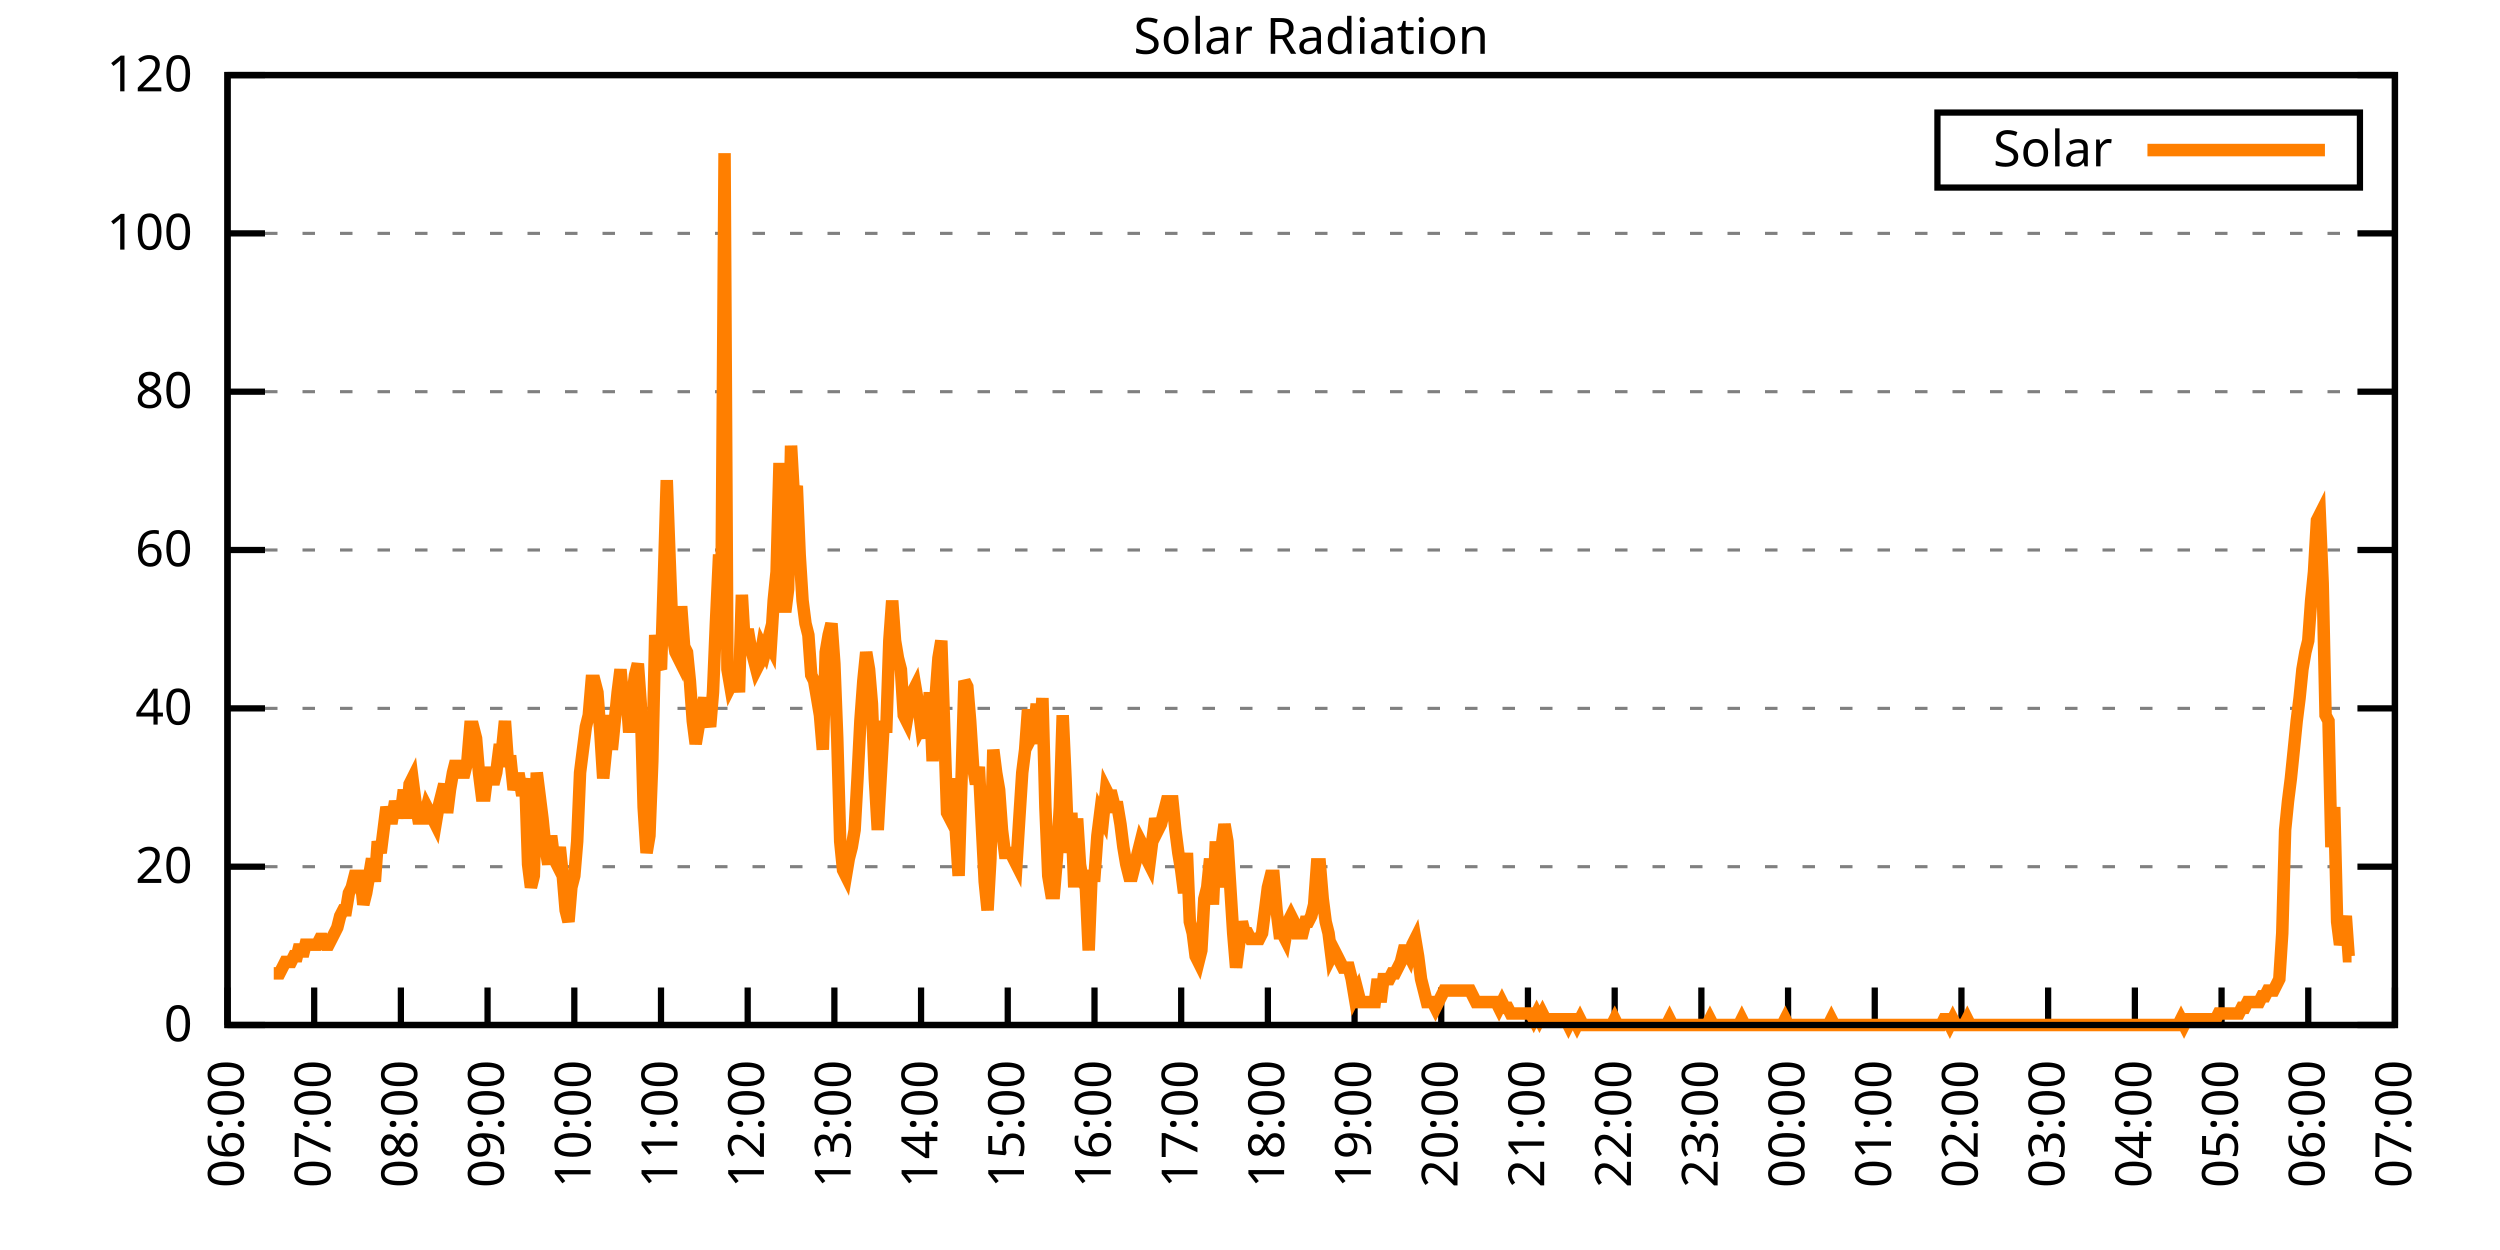
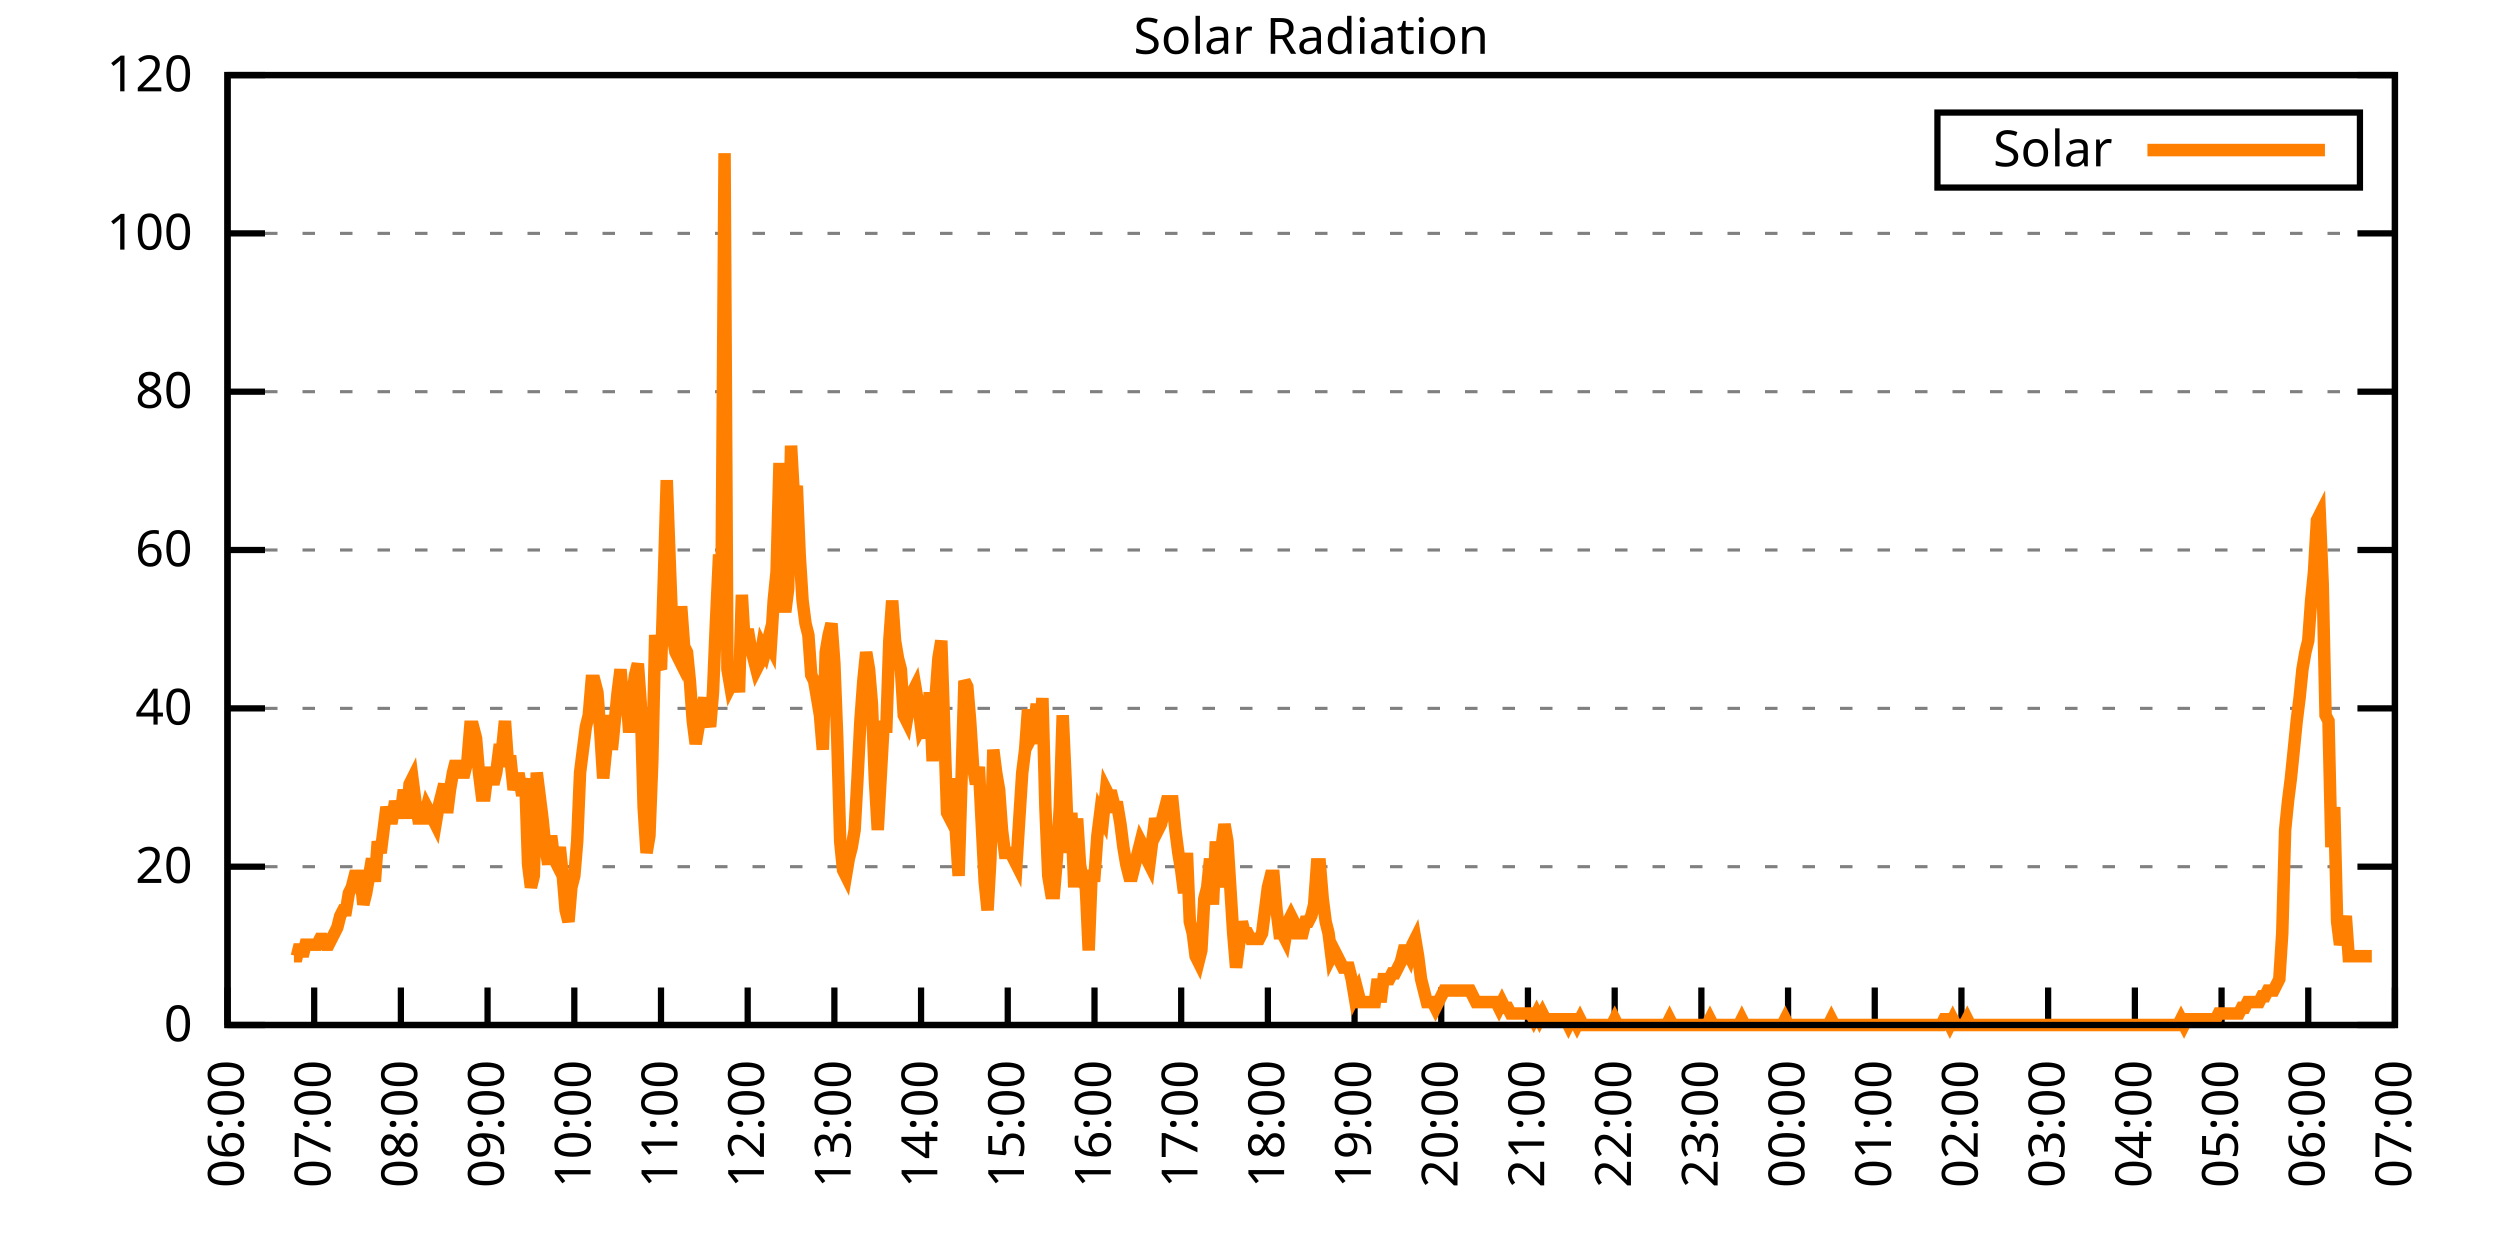
<svg xmlns="http://www.w3.org/2000/svg" xmlns:xlink="http://www.w3.org/1999/xlink" width="400" height="200" viewBox="0 0 400 200">
  <g id="gnuplot_canvas">
    <rect x="0" y="0" width="400" height="200" fill="none" />
    <defs>
      <circle id="gpDot" r="0.5" stroke-width="0.5" stroke="currentColor" />
      <path id="gpPt0" stroke-width="0.333" stroke="currentColor" d="M-1,0 h2 M0,-1 v2" />
      <path id="gpPt1" stroke-width="0.333" stroke="currentColor" d="M-1,-1 L1,1 M1,-1 L-1,1" />
      <path id="gpPt2" stroke-width="0.333" stroke="currentColor" d="M-1,0 L1,0 M0,-1 L0,1 M-1,-1 L1,1 M-1,1 L1,-1" />
      <rect id="gpPt3" stroke-width="0.333" stroke="currentColor" x="-1" y="-1" width="2" height="2" />
      <rect id="gpPt4" stroke-width="0.333" stroke="currentColor" fill="currentColor" x="-1" y="-1" width="2" height="2" />
      <circle id="gpPt5" stroke-width="0.333" stroke="currentColor" cx="0" cy="0" r="1" />
      <use xlink:href="#gpPt5" id="gpPt6" fill="currentColor" stroke="none" />
      <path id="gpPt7" stroke-width="0.333" stroke="currentColor" d="M0,-1.33 L-1.33,0.67 L1.33,0.67 z" />
      <use xlink:href="#gpPt7" id="gpPt8" fill="currentColor" stroke="none" />
      <use xlink:href="#gpPt7" id="gpPt9" stroke="currentColor" transform="rotate(180)" />
      <use xlink:href="#gpPt9" id="gpPt10" fill="currentColor" stroke="none" />
      <use xlink:href="#gpPt3" id="gpPt11" stroke="currentColor" transform="rotate(45)" />
      <use xlink:href="#gpPt11" id="gpPt12" fill="currentColor" stroke="none" />
      <path id="gpPt13" stroke-width="0.333" stroke="currentColor" d="M0,1.330 L1.265,0.411 L0.782,-1.067 L-0.782,-1.076 L-1.265,0.411 z" />
      <use xlink:href="#gpPt13" id="gpPt14" fill="currentColor" stroke="none" />
      <filter id="textbox" filterUnits="objectBoundingBox" x="0" y="0" height="1" width="1">
        <feFlood flood-color="white" flood-opacity="1" result="bgnd" />
        <feComposite in="SourceGraphic" in2="bgnd" operator="atop" />
      </filter>
      <filter id="greybox" filterUnits="objectBoundingBox" x="0" y="0" height="1" width="1">
        <feFlood flood-color="lightgrey" flood-opacity="1" result="grey" />
        <feComposite in="SourceGraphic" in2="grey" operator="atop" />
      </filter>
    </defs>
    <g fill="none" color="white" stroke="currentColor" stroke-width="1.00" stroke-linecap="butt" stroke-linejoin="miter">
</g>
    <g fill="none" color="black" stroke="currentColor" stroke-width="1.00" stroke-linecap="butt" stroke-linejoin="miter">
      <g stroke="none" shape-rendering="crispEdges">
        <polygon fill="rgb(255, 255, 255)" points="36.40,164.00 383.18,164.00 383.18,12.02 36.40,12.02 " />
      </g>
    </g>
    <g fill="none" color="black" stroke="currentColor" stroke-width="1.00" stroke-linecap="butt" stroke-linejoin="miter">
</g>
    <g fill="none" color="black" stroke="black" stroke-width="0.50" stroke-linecap="butt" stroke-linejoin="miter">
</g>
    <g fill="none" color="gray" stroke="currentColor" stroke-width="0.50" stroke-linecap="butt" stroke-linejoin="miter">
      <path stroke="gray" stroke-dasharray="2,4" class="gridline" d="M36.40,164.00 L383.19,164.00  " />
    </g>
    <g fill="none" color="gray" stroke="gray" stroke-width="1.00" stroke-linecap="butt" stroke-linejoin="miter">
</g>
    <g fill="none" color="black" stroke="currentColor" stroke-width="1.00" stroke-linecap="butt" stroke-linejoin="miter">
      <path stroke="black" d="M36.40,164.00 L42.40,164.00 M383.19,164.00 L377.19,164.00  " />
      <g transform="translate(30.80,166.60)" stroke="none" fill="black" font-family="Sans" font-size="8.00" text-anchor="end">
        <text>
          <tspan font-family="Sans"> 0</tspan>
        </text>
      </g>
    </g>
    <g fill="none" color="black" stroke="currentColor" stroke-width="1.00" stroke-linecap="butt" stroke-linejoin="miter">
</g>
    <g fill="none" color="black" stroke="black" stroke-width="0.50" stroke-linecap="butt" stroke-linejoin="miter">
</g>
    <g fill="none" color="gray" stroke="currentColor" stroke-width="0.50" stroke-linecap="butt" stroke-linejoin="miter">
      <path stroke="gray" stroke-dasharray="2,4" class="gridline" d="M36.40,138.67 L383.19,138.67  " />
    </g>
    <g fill="none" color="gray" stroke="gray" stroke-width="1.00" stroke-linecap="butt" stroke-linejoin="miter">
</g>
    <g fill="none" color="black" stroke="currentColor" stroke-width="1.00" stroke-linecap="butt" stroke-linejoin="miter">
      <path stroke="black" d="M36.40,138.67 L42.40,138.67 M383.19,138.67 L377.19,138.67  " />
      <g transform="translate(30.80,141.27)" stroke="none" fill="black" font-family="Sans" font-size="8.00" text-anchor="end">
        <text>
          <tspan font-family="Sans"> 20</tspan>
        </text>
      </g>
    </g>
    <g fill="none" color="black" stroke="currentColor" stroke-width="1.00" stroke-linecap="butt" stroke-linejoin="miter">
</g>
    <g fill="none" color="black" stroke="black" stroke-width="0.50" stroke-linecap="butt" stroke-linejoin="miter">
</g>
    <g fill="none" color="gray" stroke="currentColor" stroke-width="0.50" stroke-linecap="butt" stroke-linejoin="miter">
      <path stroke="gray" stroke-dasharray="2,4" class="gridline" d="M36.40,113.34 L383.19,113.34  " />
    </g>
    <g fill="none" color="gray" stroke="gray" stroke-width="1.00" stroke-linecap="butt" stroke-linejoin="miter">
</g>
    <g fill="none" color="black" stroke="currentColor" stroke-width="1.00" stroke-linecap="butt" stroke-linejoin="miter">
      <path stroke="black" d="M36.40,113.34 L42.40,113.34 M383.19,113.34 L377.19,113.34  " />
      <g transform="translate(30.80,115.94)" stroke="none" fill="black" font-family="Sans" font-size="8.00" text-anchor="end">
        <text>
          <tspan font-family="Sans"> 40</tspan>
        </text>
      </g>
    </g>
    <g fill="none" color="black" stroke="currentColor" stroke-width="1.00" stroke-linecap="butt" stroke-linejoin="miter">
</g>
    <g fill="none" color="black" stroke="black" stroke-width="0.50" stroke-linecap="butt" stroke-linejoin="miter">
</g>
    <g fill="none" color="gray" stroke="currentColor" stroke-width="0.50" stroke-linecap="butt" stroke-linejoin="miter">
      <path stroke="gray" stroke-dasharray="2,4" class="gridline" d="M36.40,88.00 L383.19,88.00  " />
    </g>
    <g fill="none" color="gray" stroke="gray" stroke-width="1.00" stroke-linecap="butt" stroke-linejoin="miter">
</g>
    <g fill="none" color="black" stroke="currentColor" stroke-width="1.00" stroke-linecap="butt" stroke-linejoin="miter">
      <path stroke="black" d="M36.40,88.00 L42.40,88.00 M383.19,88.00 L377.19,88.00  " />
      <g transform="translate(30.80,90.60)" stroke="none" fill="black" font-family="Sans" font-size="8.00" text-anchor="end">
        <text>
          <tspan font-family="Sans"> 60</tspan>
        </text>
      </g>
    </g>
    <g fill="none" color="black" stroke="currentColor" stroke-width="1.00" stroke-linecap="butt" stroke-linejoin="miter">
</g>
    <g fill="none" color="black" stroke="black" stroke-width="0.50" stroke-linecap="butt" stroke-linejoin="miter">
</g>
    <g fill="none" color="gray" stroke="currentColor" stroke-width="0.50" stroke-linecap="butt" stroke-linejoin="miter">
      <path stroke="gray" stroke-dasharray="2,4" class="gridline" d="M36.40,62.67 L383.19,62.67  " />
    </g>
    <g fill="none" color="gray" stroke="gray" stroke-width="1.00" stroke-linecap="butt" stroke-linejoin="miter">
</g>
    <g fill="none" color="black" stroke="currentColor" stroke-width="1.00" stroke-linecap="butt" stroke-linejoin="miter">
      <path stroke="black" d="M36.40,62.67 L42.40,62.67 M383.19,62.67 L377.19,62.67  " />
      <g transform="translate(30.80,65.27)" stroke="none" fill="black" font-family="Sans" font-size="8.00" text-anchor="end">
        <text>
          <tspan font-family="Sans"> 80</tspan>
        </text>
      </g>
    </g>
    <g fill="none" color="black" stroke="currentColor" stroke-width="1.00" stroke-linecap="butt" stroke-linejoin="miter">
</g>
    <g fill="none" color="black" stroke="black" stroke-width="0.50" stroke-linecap="butt" stroke-linejoin="miter">
</g>
    <g fill="none" color="gray" stroke="currentColor" stroke-width="0.50" stroke-linecap="butt" stroke-linejoin="miter">
      <path stroke="gray" stroke-dasharray="2,4" class="gridline" d="M36.40,37.34 L383.19,37.34  " />
    </g>
    <g fill="none" color="gray" stroke="gray" stroke-width="1.00" stroke-linecap="butt" stroke-linejoin="miter">
</g>
    <g fill="none" color="black" stroke="currentColor" stroke-width="1.00" stroke-linecap="butt" stroke-linejoin="miter">
      <path stroke="black" d="M36.40,37.34 L42.40,37.34 M383.19,37.34 L377.19,37.34  " />
      <g transform="translate(30.80,39.94)" stroke="none" fill="black" font-family="Sans" font-size="8.00" text-anchor="end">
        <text>
          <tspan font-family="Sans"> 100</tspan>
        </text>
      </g>
    </g>
    <g fill="none" color="black" stroke="currentColor" stroke-width="1.00" stroke-linecap="butt" stroke-linejoin="miter">
</g>
    <g fill="none" color="black" stroke="black" stroke-width="0.50" stroke-linecap="butt" stroke-linejoin="miter">
</g>
    <g fill="none" color="gray" stroke="currentColor" stroke-width="0.50" stroke-linecap="butt" stroke-linejoin="miter">
      <path stroke="gray" stroke-dasharray="2,4" class="gridline" d="M36.40,12.01 L383.19,12.01  " />
    </g>
    <g fill="none" color="gray" stroke="gray" stroke-width="1.00" stroke-linecap="butt" stroke-linejoin="miter">
</g>
    <g fill="none" color="black" stroke="currentColor" stroke-width="1.00" stroke-linecap="butt" stroke-linejoin="miter">
      <path stroke="black" d="M36.40,12.01 L42.40,12.01 M383.19,12.01 L377.19,12.01  " />
      <g transform="translate(30.80,14.61)" stroke="none" fill="black" font-family="Sans" font-size="8.00" text-anchor="end">
        <text>
          <tspan font-family="Sans"> 120</tspan>
        </text>
      </g>
    </g>
    <g fill="none" color="black" stroke="currentColor" stroke-width="1.00" stroke-linecap="butt" stroke-linejoin="miter">
      <path stroke="black" d="M36.40,164.00 L36.40,158.00  " />
      <g transform="translate(39.00,169.60) rotate(270.00)" stroke="none" fill="black" font-family="Sans" font-size="8.00" text-anchor="end">
        <text>
          <tspan font-family="Sans">06:00</tspan>
        </text>
      </g>
    </g>
    <g fill="none" color="black" stroke="currentColor" stroke-width="1.00" stroke-linecap="butt" stroke-linejoin="miter">
      <path stroke="black" d="M50.27,164.00 L50.27,158.00  " />
      <g transform="translate(52.87,169.60) rotate(270.00)" stroke="none" fill="black" font-family="Sans" font-size="8.00" text-anchor="end">
        <text>
          <tspan font-family="Sans">07:00</tspan>
        </text>
      </g>
    </g>
    <g fill="none" color="black" stroke="currentColor" stroke-width="1.00" stroke-linecap="butt" stroke-linejoin="miter">
      <path stroke="black" d="M64.14,164.00 L64.14,158.00  " />
      <g transform="translate(66.74,169.60) rotate(270.00)" stroke="none" fill="black" font-family="Sans" font-size="8.00" text-anchor="end">
        <text>
          <tspan font-family="Sans">08:00</tspan>
        </text>
      </g>
    </g>
    <g fill="none" color="black" stroke="currentColor" stroke-width="1.00" stroke-linecap="butt" stroke-linejoin="miter">
      <path stroke="black" d="M78.01,164.00 L78.01,158.00  " />
      <g transform="translate(80.61,169.60) rotate(270.00)" stroke="none" fill="black" font-family="Sans" font-size="8.00" text-anchor="end">
        <text>
          <tspan font-family="Sans">09:00</tspan>
        </text>
      </g>
    </g>
    <g fill="none" color="black" stroke="currentColor" stroke-width="1.00" stroke-linecap="butt" stroke-linejoin="miter">
      <path stroke="black" d="M91.89,164.00 L91.89,158.00  " />
      <g transform="translate(94.49,169.60) rotate(270.00)" stroke="none" fill="black" font-family="Sans" font-size="8.00" text-anchor="end">
        <text>
          <tspan font-family="Sans">10:00</tspan>
        </text>
      </g>
    </g>
    <g fill="none" color="black" stroke="currentColor" stroke-width="1.00" stroke-linecap="butt" stroke-linejoin="miter">
      <path stroke="black" d="M105.76,164.00 L105.76,158.00  " />
      <g transform="translate(108.36,169.60) rotate(270.00)" stroke="none" fill="black" font-family="Sans" font-size="8.00" text-anchor="end">
        <text>
          <tspan font-family="Sans">11:00</tspan>
        </text>
      </g>
    </g>
    <g fill="none" color="black" stroke="currentColor" stroke-width="1.00" stroke-linecap="butt" stroke-linejoin="miter">
      <path stroke="black" d="M119.63,164.00 L119.63,158.00  " />
      <g transform="translate(122.23,169.60) rotate(270.00)" stroke="none" fill="black" font-family="Sans" font-size="8.00" text-anchor="end">
        <text>
          <tspan font-family="Sans">12:00</tspan>
        </text>
      </g>
    </g>
    <g fill="none" color="black" stroke="currentColor" stroke-width="1.00" stroke-linecap="butt" stroke-linejoin="miter">
      <path stroke="black" d="M133.50,164.00 L133.50,158.00  " />
      <g transform="translate(136.10,169.60) rotate(270.00)" stroke="none" fill="black" font-family="Sans" font-size="8.00" text-anchor="end">
        <text>
          <tspan font-family="Sans">13:00</tspan>
        </text>
      </g>
    </g>
    <g fill="none" color="black" stroke="currentColor" stroke-width="1.00" stroke-linecap="butt" stroke-linejoin="miter">
      <path stroke="black" d="M147.37,164.00 L147.37,158.00  " />
      <g transform="translate(149.97,169.60) rotate(270.00)" stroke="none" fill="black" font-family="Sans" font-size="8.00" text-anchor="end">
        <text>
          <tspan font-family="Sans">14:00</tspan>
        </text>
      </g>
    </g>
    <g fill="none" color="black" stroke="currentColor" stroke-width="1.00" stroke-linecap="butt" stroke-linejoin="miter">
      <path stroke="black" d="M161.24,164.00 L161.24,158.00  " />
      <g transform="translate(163.84,169.60) rotate(270.00)" stroke="none" fill="black" font-family="Sans" font-size="8.00" text-anchor="end">
        <text>
          <tspan font-family="Sans">15:00</tspan>
        </text>
      </g>
    </g>
    <g fill="none" color="black" stroke="currentColor" stroke-width="1.00" stroke-linecap="butt" stroke-linejoin="miter">
      <path stroke="black" d="M175.12,164.00 L175.12,158.00  " />
      <g transform="translate(177.72,169.60) rotate(270.00)" stroke="none" fill="black" font-family="Sans" font-size="8.00" text-anchor="end">
        <text>
          <tspan font-family="Sans">16:00</tspan>
        </text>
      </g>
    </g>
    <g fill="none" color="black" stroke="currentColor" stroke-width="1.00" stroke-linecap="butt" stroke-linejoin="miter">
      <path stroke="black" d="M188.99,164.00 L188.99,158.00  " />
      <g transform="translate(191.59,169.60) rotate(270.00)" stroke="none" fill="black" font-family="Sans" font-size="8.00" text-anchor="end">
        <text>
          <tspan font-family="Sans">17:00</tspan>
        </text>
      </g>
    </g>
    <g fill="none" color="black" stroke="currentColor" stroke-width="1.00" stroke-linecap="butt" stroke-linejoin="miter">
      <path stroke="black" d="M202.86,164.00 L202.86,158.00  " />
      <g transform="translate(205.46,169.60) rotate(270.00)" stroke="none" fill="black" font-family="Sans" font-size="8.00" text-anchor="end">
        <text>
          <tspan font-family="Sans">18:00</tspan>
        </text>
      </g>
    </g>
    <g fill="none" color="black" stroke="currentColor" stroke-width="1.00" stroke-linecap="butt" stroke-linejoin="miter">
      <path stroke="black" d="M216.73,164.00 L216.73,158.00  " />
      <g transform="translate(219.33,169.60) rotate(270.00)" stroke="none" fill="black" font-family="Sans" font-size="8.00" text-anchor="end">
        <text>
          <tspan font-family="Sans">19:00</tspan>
        </text>
      </g>
    </g>
    <g fill="none" color="black" stroke="currentColor" stroke-width="1.00" stroke-linecap="butt" stroke-linejoin="miter">
      <path stroke="black" d="M230.60,164.00 L230.60,158.00  " />
      <g transform="translate(233.20,169.60) rotate(270.00)" stroke="none" fill="black" font-family="Sans" font-size="8.00" text-anchor="end">
        <text>
          <tspan font-family="Sans">20:00</tspan>
        </text>
      </g>
    </g>
    <g fill="none" color="black" stroke="currentColor" stroke-width="1.00" stroke-linecap="butt" stroke-linejoin="miter">
      <path stroke="black" d="M244.47,164.00 L244.47,158.00  " />
      <g transform="translate(247.07,169.60) rotate(270.00)" stroke="none" fill="black" font-family="Sans" font-size="8.00" text-anchor="end">
        <text>
          <tspan font-family="Sans">21:00</tspan>
        </text>
      </g>
    </g>
    <g fill="none" color="black" stroke="currentColor" stroke-width="1.00" stroke-linecap="butt" stroke-linejoin="miter">
      <path stroke="black" d="M258.35,164.00 L258.35,158.00  " />
      <g transform="translate(260.95,169.60) rotate(270.00)" stroke="none" fill="black" font-family="Sans" font-size="8.00" text-anchor="end">
        <text>
          <tspan font-family="Sans">22:00</tspan>
        </text>
      </g>
    </g>
    <g fill="none" color="black" stroke="currentColor" stroke-width="1.00" stroke-linecap="butt" stroke-linejoin="miter">
      <path stroke="black" d="M272.22,164.00 L272.22,158.00  " />
      <g transform="translate(274.82,169.60) rotate(270.00)" stroke="none" fill="black" font-family="Sans" font-size="8.00" text-anchor="end">
        <text>
          <tspan font-family="Sans">23:00</tspan>
        </text>
      </g>
    </g>
    <g fill="none" color="black" stroke="currentColor" stroke-width="1.00" stroke-linecap="butt" stroke-linejoin="miter">
      <path stroke="black" d="M286.09,164.00 L286.09,158.00  " />
      <g transform="translate(288.69,169.60) rotate(270.00)" stroke="none" fill="black" font-family="Sans" font-size="8.00" text-anchor="end">
        <text>
          <tspan font-family="Sans">00:00</tspan>
        </text>
      </g>
    </g>
    <g fill="none" color="black" stroke="currentColor" stroke-width="1.00" stroke-linecap="butt" stroke-linejoin="miter">
      <path stroke="black" d="M299.96,164.00 L299.96,158.00  " />
      <g transform="translate(302.56,169.60) rotate(270.00)" stroke="none" fill="black" font-family="Sans" font-size="8.00" text-anchor="end">
        <text>
          <tspan font-family="Sans">01:00</tspan>
        </text>
      </g>
    </g>
    <g fill="none" color="black" stroke="currentColor" stroke-width="1.00" stroke-linecap="butt" stroke-linejoin="miter">
      <path stroke="black" d="M313.83,164.00 L313.83,158.00  " />
      <g transform="translate(316.43,169.60) rotate(270.00)" stroke="none" fill="black" font-family="Sans" font-size="8.00" text-anchor="end">
        <text>
          <tspan font-family="Sans">02:00</tspan>
        </text>
      </g>
    </g>
    <g fill="none" color="black" stroke="currentColor" stroke-width="1.00" stroke-linecap="butt" stroke-linejoin="miter">
      <path stroke="black" d="M327.70,164.00 L327.70,158.00  " />
      <g transform="translate(330.30,169.60) rotate(270.00)" stroke="none" fill="black" font-family="Sans" font-size="8.00" text-anchor="end">
        <text>
          <tspan font-family="Sans">03:00</tspan>
        </text>
      </g>
    </g>
    <g fill="none" color="black" stroke="currentColor" stroke-width="1.00" stroke-linecap="butt" stroke-linejoin="miter">
      <path stroke="black" d="M341.58,164.00 L341.58,158.00  " />
      <g transform="translate(344.18,169.60) rotate(270.00)" stroke="none" fill="black" font-family="Sans" font-size="8.00" text-anchor="end">
        <text>
          <tspan font-family="Sans">04:00</tspan>
        </text>
      </g>
    </g>
    <g fill="none" color="black" stroke="currentColor" stroke-width="1.00" stroke-linecap="butt" stroke-linejoin="miter">
      <path stroke="black" d="M355.45,164.00 L355.45,158.00  " />
      <g transform="translate(358.05,169.60) rotate(270.00)" stroke="none" fill="black" font-family="Sans" font-size="8.00" text-anchor="end">
        <text>
          <tspan font-family="Sans">05:00</tspan>
        </text>
      </g>
    </g>
    <g fill="none" color="black" stroke="currentColor" stroke-width="1.00" stroke-linecap="butt" stroke-linejoin="miter">
      <path stroke="black" d="M369.32,164.00 L369.32,158.00  " />
      <g transform="translate(371.92,169.60) rotate(270.00)" stroke="none" fill="black" font-family="Sans" font-size="8.00" text-anchor="end">
        <text>
          <tspan font-family="Sans">06:00</tspan>
        </text>
      </g>
    </g>
    <g fill="none" color="black" stroke="currentColor" stroke-width="1.00" stroke-linecap="butt" stroke-linejoin="miter">
      <path stroke="black" d="M383.19,164.00 L383.19,158.00  " />
      <g transform="translate(385.79,169.60) rotate(270.00)" stroke="none" fill="black" font-family="Sans" font-size="8.00" text-anchor="end">
        <text>
          <tspan font-family="Sans">07:00</tspan>
        </text>
      </g>
    </g>
    <g fill="none" color="black" stroke="currentColor" stroke-width="1.00" stroke-linecap="butt" stroke-linejoin="miter">
</g>
    <g fill="none" color="black" stroke="currentColor" stroke-width="1.00" stroke-linecap="butt" stroke-linejoin="miter">
      <path stroke="black" d="M36.40,12.01 L36.40,164.00 L383.19,164.00 L383.19,12.01 L36.40,12.01 Z  " />
    </g>
    <g fill="none" color="black" stroke="currentColor" stroke-width="1.00" stroke-linecap="butt" stroke-linejoin="miter">
</g>
    <g fill="none" color="black" stroke="currentColor" stroke-width="1.00" stroke-linecap="butt" stroke-linejoin="miter">
      <path stroke="black" d="M309.99,30.01 L309.99,18.01 L377.59,18.01 L377.59,30.01 L309.99,30.01 Z  " />
    </g>
    <g id="Solar_Radiation_plot_1">
      <g fill="none" color="white" stroke="black" stroke-width="2.00" stroke-linecap="butt" stroke-linejoin="miter">
</g>
      <g fill="none" color="black" stroke="currentColor" stroke-width="2.00" stroke-linecap="butt" stroke-linejoin="miter">
        <g transform="translate(337.99,26.61)" stroke="none" fill="black" font-family="Sans" font-size="8.00" text-anchor="end">
          <text>
            <tspan font-family="Sans">Solar</tspan>
          </text>
        </g>
      </g>
      <g fill="none" color="black" stroke="currentColor" stroke-width="2.00" stroke-linecap="butt" stroke-linejoin="miter">
-         <path stroke="rgb(255, 127,   0)" d="M343.59,24.01 L371.99,24.01 M43.80,155.74 L44.26,155.74 L44.72,155.74 L45.19,154.82 L45.65,153.91 L46.11,153.91   L46.57,153.91 L47.03,152.99 L47.50,152.99 L47.96,151.15 L48.42,152.99 L48.88,151.15 L49.35,151.15 L49.81,151.15   L50.27,151.15 L50.73,151.15 L51.20,150.23 L51.66,150.23 L52.12,151.15 L52.58,151.15 L53.05,150.23 L53.51,149.32   L53.97,148.40 L54.43,146.56 L54.90,145.65 L55.36,145.65 L55.82,142.89 L56.28,141.98 L56.75,140.14 L57.21,140.14   L57.67,140.14 L58.13,144.73 L58.59,142.89 L59.06,140.14 L59.52,137.39 L59.98,141.06 L60.44,134.63 L60.91,136.47   L61.37,132.80 L61.83,129.13 L62.29,130.96 L62.76,130.96 L63.22,128.21 L63.68,130.05 L64.14,130.05 L64.61,126.37   L65.07,130.96 L65.53,125.46 L65.99,124.54 L66.46,128.21 L66.92,130.96 L67.38,130.96 L67.84,130.96 L68.30,129.13   L68.77,130.05 L69.23,130.96 L69.69,131.88 L70.15,129.13 L70.62,127.29 L71.08,125.46 L71.54,130.05 L72.00,126.37   L72.47,123.62 L72.93,121.79 L73.39,123.62 L73.85,123.62 L74.32,123.62 L74.78,121.79 L75.24,116.28 L75.70,116.28   L76.17,118.12 L76.63,123.62 L77.09,127.29 L77.55,127.29 L78.01,123.62 L78.48,123.62 L78.94,125.46 L79.40,123.62   L79.86,119.95 L80.33,119.95 L80.79,115.36 L81.25,121.79 L81.71,121.79 L82.18,126.37 L82.64,124.54 L83.10,124.54   L83.56,127.29 L84.03,124.54 L84.49,138.30 L84.95,141.98 L85.41,140.14 L85.88,123.62 L86.34,127.29 L86.80,130.96   L87.26,135.55 L87.72,138.30 L88.19,133.72 L88.65,137.39 L89.11,138.30 L89.57,135.55 L90.04,140.14 L90.50,145.65   L90.96,147.48 L91.42,141.98 L91.89,140.14 L92.35,134.63 L92.81,123.62 L93.27,119.95 L93.74,116.28 L94.20,114.44   L94.66,108.94 L95.12,108.94 L95.59,110.77 L96.05,117.20 L96.51,124.54 L96.97,119.95 L97.44,114.44 L97.90,119.95   L98.36,115.36 L98.82,110.77 L99.28,107.10 L99.75,112.61 L100.21,110.77 L100.67,117.20 L101.13,111.69 L101.60,108.02   L102.06,106.19 L102.52,112.61 L102.98,129.13 L103.45,136.47 L103.91,133.72 L104.37,121.79 L104.83,101.60 L105.30,106.19   L105.76,107.10 L106.22,92.42 L106.68,76.82 L107.15,89.67 L107.61,101.60 L108.07,104.35 L108.53,105.27 L108.99,97.01   L109.46,103.43 L109.92,104.35 L110.38,108.94 L110.84,115.36 L111.31,119.03 L111.77,116.28 L112.23,113.53 L112.69,111.69   L113.16,114.44 L113.62,116.28 L114.08,110.77 L114.54,99.76 L115.01,89.67 L115.47,89.67 L115.93,24.51 L116.39,107.10   L116.86,109.86 L117.32,108.94 L117.78,106.19 L118.24,110.77 L118.70,95.17 L119.17,103.43 L119.63,100.68 L120.09,103.43   L120.55,105.27 L121.02,107.10 L121.48,106.19 L121.94,103.43 L122.40,104.35 L122.87,102.51 L123.33,103.43 L123.79,96.09   L124.25,91.50 L124.72,74.07 L125.18,94.26 L125.64,97.93 L126.10,94.26 L126.57,71.31 L127.03,79.57 L127.49,77.74   L127.95,88.75 L128.41,96.09 L128.88,99.76 L129.34,101.60 L129.80,108.02 L130.26,108.94 L130.73,111.69 L131.19,114.44   L131.65,119.95 L132.11,104.35 L132.58,101.60 L133.04,99.76 L133.50,106.19 L133.96,118.12 L134.43,134.63 L134.89,139.22   L135.35,140.14 L135.81,137.39 L136.28,135.55 L136.74,132.80 L137.20,124.54 L137.66,115.36 L138.13,108.94 L138.59,104.35   L139.05,107.10 L139.51,112.61 L139.97,124.54 L140.44,132.80 L140.90,124.54 L141.36,116.28 L141.82,116.28 L142.29,102.51   L142.75,96.09 L143.21,102.51 L143.67,105.27 L144.14,107.10 L144.60,114.44 L145.06,115.36 L145.52,112.61 L145.99,110.77   L146.45,109.86 L146.91,112.61 L147.37,116.28 L147.84,115.36 L148.30,118.12 L148.76,110.77 L149.22,121.79 L149.68,111.69   L150.15,105.27 L150.61,102.51 L151.07,116.28 L151.53,130.05 L152.00,130.96 L152.46,124.54 L152.92,132.80 L153.38,140.14   L153.85,124.54 L154.31,108.94 L154.77,109.86 L155.23,115.36 L155.70,122.70 L156.16,125.46 L156.62,122.70 L157.08,131.88   L157.55,141.06 L158.01,145.65 L158.47,137.39 L158.93,119.95 L159.39,123.62 L159.86,126.37 L160.32,132.80 L160.78,136.47   L161.24,136.47 L161.71,136.47 L162.17,137.39 L162.63,138.30 L163.09,130.96 L163.56,123.62 L164.02,119.95 L164.48,113.53   L164.94,118.12 L165.41,117.20 L165.87,112.61 L166.33,119.03 L166.79,111.69 L167.26,129.13 L167.72,140.14 L168.18,142.89   L168.64,142.89 L169.10,137.39 L169.57,129.13 L170.03,114.44 L170.49,124.54 L170.95,136.47 L171.42,130.05 L171.88,141.98   L172.34,130.96 L172.80,138.30 L173.27,141.06 L173.73,141.98 L174.19,152.07 L174.65,140.14 L175.12,140.14 L175.58,133.72   L176.04,130.05 L176.50,130.96 L176.97,126.37 L177.43,127.29 L177.89,127.29 L178.35,129.13 L178.82,129.13 L179.28,131.88   L179.74,135.55 L180.20,138.30 L180.66,140.14 L181.13,140.14 L181.59,138.30 L182.05,136.47 L182.51,134.63 L182.98,135.55   L183.44,137.39 L183.90,138.30 L184.36,134.63 L184.83,130.96 L185.29,132.80 L185.75,131.88 L186.21,130.05 L186.68,128.21   L187.14,128.21 L187.60,128.21 L188.06,132.80 L188.53,136.47 L188.99,139.22 L189.45,142.89 L189.91,136.47 L190.37,147.48   L190.84,149.32 L191.30,152.99 L191.76,153.91 L192.22,152.07 L192.69,143.81 L193.15,141.98 L193.61,137.39 L194.07,144.73   L194.54,134.63 L195.00,141.98 L195.46,135.55 L195.92,131.88 L196.39,134.63 L196.85,141.98 L197.31,149.32 L197.77,154.82   L198.24,151.15 L198.70,147.48 L199.16,149.32 L199.62,149.32 L200.08,150.23 L200.55,150.23 L201.01,150.23 L201.47,150.23   L201.93,149.32 L202.40,145.65 L202.86,141.98 L203.32,140.14 L203.78,140.14 L204.25,145.65 L204.71,149.32 L205.17,149.32   L205.63,150.23 L206.10,147.48 L206.56,146.56 L207.02,147.48 L207.48,149.32 L207.95,149.32 L208.41,149.32 L208.87,147.48   L209.33,147.48 L209.80,146.56 L210.26,144.73 L210.72,138.30 L211.18,138.30 L211.64,143.81 L212.11,147.48 L212.57,149.32   L213.03,152.99 L213.49,152.07 L213.96,152.99 L214.42,153.91 L214.88,154.82 L215.34,154.82 L215.81,154.82 L216.27,156.66   L216.73,159.41 L217.19,158.49 L217.66,160.33 L218.12,160.33 L218.58,160.33 L219.04,160.33 L219.51,160.33 L219.97,160.33   L220.43,156.66 L220.89,160.33 L221.35,156.66 L221.82,156.66 L222.28,156.66 L222.74,155.74 L223.20,155.74 L223.67,154.82   L224.13,153.91 L224.59,152.07 L225.05,152.07 L225.52,152.99 L225.98,151.15 L226.44,150.23 L226.90,152.99 L227.37,156.66   L227.83,158.49 L228.29,160.33 L228.75,160.33 L229.22,160.33 L229.68,161.25 L230.14,160.33 L230.60,159.41 L231.06,158.49   L231.53,158.49 L231.99,158.49 L232.45,158.49 L232.91,158.49 L233.38,158.49 L233.84,158.49 L234.30,158.49 L234.76,158.49   L235.23,158.49 L235.69,159.41 L236.15,160.33 L236.61,160.33 L237.08,160.33 L237.54,160.33 L238.00,160.33 L238.46,160.33   L238.93,160.33 L239.39,160.33 L239.85,161.25 L240.31,160.33 L240.77,161.25 L241.24,161.25 L241.70,162.16 L242.16,162.16   L242.62,162.16 L243.09,162.16 L243.55,162.16 L244.01,162.16 L244.47,162.16 L244.94,162.16 L245.40,163.08 L245.86,162.16   L246.32,163.08 L246.79,162.16 L247.25,163.08 L247.71,163.08 L248.17,163.08 L248.64,163.08 L249.10,163.08 L249.56,163.08   L250.02,163.08 L250.49,163.08 L250.95,164.00 L251.41,163.08 L251.87,163.08 L252.33,164.00 L252.80,163.08 L253.26,164.00   L253.72,164.00 L254.18,164.00 L254.65,164.00 L255.11,164.00 L255.57,164.00 L256.03,164.00 L256.50,164.00 L256.96,164.00   L257.42,164.00 L257.88,164.00 L258.35,163.08 L258.81,164.00 L259.27,164.00 L259.73,164.00 L260.20,164.00 L260.66,164.00   L261.12,164.00 L261.58,164.00 L262.04,164.00 L262.51,164.00 L262.97,164.00 L263.43,164.00 L263.89,164.00 L264.36,164.00   L264.82,164.00 L265.28,164.00 L265.74,164.00 L266.21,164.00 L266.67,164.00 L267.13,163.08 L267.59,164.00 L268.06,164.00   L268.52,164.00 L268.98,164.00 L269.44,164.00 L269.91,164.00 L270.37,164.00 L270.83,164.00 L271.29,164.00 L271.75,164.00   L272.22,164.00 L272.68,164.00 L273.14,164.00 L273.60,163.08 L274.07,164.00 L274.53,164.00 L274.99,164.00 L275.45,164.00   L275.92,164.00 L276.38,164.00 L276.84,164.00 L277.30,164.00 L277.77,164.00 L278.23,164.00 L278.69,163.08 L279.15,164.00   L279.62,164.00 L280.08,164.00 L280.54,164.00 L281.00,164.00 L281.46,164.00 L281.93,164.00 L282.39,164.00 L282.85,164.00   L283.31,164.00 L283.78,164.00 L284.24,164.00 L284.70,164.00 L285.16,164.00 L285.63,163.08 L286.09,164.00 L286.55,164.00   L287.01,164.00 L287.48,164.00 L287.94,164.00 L288.40,164.00 L288.86,164.00 L289.33,164.00 L289.79,164.00 L290.25,164.00   L290.71,164.00 L291.18,164.00 L291.64,164.00 L292.10,164.00 L292.56,164.00 L293.02,163.08 L293.49,164.00 L293.95,164.00   L294.41,164.00 L294.87,164.00 L295.34,164.00 L295.80,164.00 L296.26,164.00 L296.72,164.00 L297.19,164.00 L297.65,164.00   L298.11,164.00 L298.57,164.00 L299.04,164.00 L299.50,164.00 L299.96,164.00 L300.42,164.00 L300.89,164.00 L301.35,164.00   L301.81,164.00 L302.27,164.00 L302.73,164.00 L303.20,164.00 L303.66,164.00 L304.12,164.00 L304.58,164.00 L305.05,164.00   L305.51,164.00 L305.97,164.00 L306.43,164.00 L306.90,164.00 L307.36,164.00 L307.82,164.00 L308.28,164.00 L308.75,164.00   L309.21,164.00 L309.67,164.00 L310.13,164.00 L310.60,164.00 L311.06,163.08 L311.52,163.08 L311.98,164.00 L312.44,163.08   L312.91,164.00 L313.37,164.00 L313.83,164.00 L314.29,164.00 L314.76,163.08 L315.22,164.00 L315.68,164.00 L316.14,164.00   L316.61,164.00 L317.07,164.00 L317.53,164.00 L317.99,164.00 L318.46,164.00 L318.92,164.00 L319.38,164.00 L319.84,164.00   L320.31,164.00 L320.77,164.00 L321.23,164.00 L321.69,164.00 L322.15,164.00 L322.62,164.00 L323.08,164.00 L323.54,164.00   L324.00,164.00 L324.47,164.00 L324.93,164.00 L325.39,164.00 L325.85,164.00 L326.32,164.00 L326.78,164.00 L327.24,164.00   L327.70,164.00 L328.17,164.00 L328.63,164.00 L329.09,164.00 L329.55,164.00 L330.02,164.00 L330.48,164.00 L330.94,164.00   L331.40,164.00 L331.87,164.00 L332.33,164.00 L332.79,164.00 L333.25,164.00 L333.71,164.00 L334.18,164.00 L334.64,164.00   L335.10,164.00 L335.56,164.00 L336.03,164.00 L336.49,164.00 L336.95,164.00 L337.41,164.00 L337.88,164.00 L338.34,164.00   L338.80,164.00 L339.26,164.00 L339.73,164.00 L340.19,164.00 L340.65,164.00 L341.11,164.00 L341.58,164.00 L342.04,164.00   L342.50,164.00 L342.96,164.00 L343.42,164.00 L343.89,164.00 L344.35,164.00 L344.81,164.00 L345.27,164.00 L345.74,164.00   L346.20,164.00 L346.66,164.00 L347.12,164.00 L347.59,164.00 L348.05,164.00 L348.51,164.00 L348.97,163.08 L349.44,164.00   L349.90,163.08 L350.36,163.08 L350.82,163.08 L351.29,163.08 L351.75,163.08 L352.21,163.08 L352.67,163.08 L353.13,163.08   L353.60,163.08 L354.06,163.08 L354.52,163.08 L354.98,162.16 L355.45,162.16 L355.91,162.16 L356.37,162.16 L356.83,162.16   L357.30,162.16 L357.76,162.16 L358.22,162.16 L358.68,161.25 L359.15,161.25 L359.61,160.33 L360.07,160.33 L360.53,160.33   L361.00,160.33 L361.46,160.33 L361.92,159.41 L362.38,159.41 L362.84,158.49 L363.31,158.49 L363.77,158.49 L364.23,157.58   L364.69,156.66 L365.16,149.32 L365.62,132.80 L366.08,128.21 L366.54,124.54 L367.01,119.95 L367.47,115.36 L367.93,111.69   L368.39,107.10 L368.86,104.35 L369.32,102.51 L369.78,96.09 L370.24,91.50 L370.71,83.24 L371.17,82.33 L371.63,93.34   L372.09,114.44 L372.56,115.36 L373.02,135.55 L373.48,129.13 L373.94,147.48 L374.40,151.15 L374.87,149.32 L375.33,146.56   L375.79,152.99 L376.25,152.99  " />
+         <path stroke="rgb(255, 127,   0)" d="M343.59,24.01 L371.99,24.01 M47.03,152.99 L47.50,152.99 L47.96,151.15 L48.42,152.99 L48.88,151.15 L49.35,151.15   L49.81,151.15 L50.27,151.15 L50.73,151.15 L51.20,150.23 L51.66,150.23 L52.12,151.15 L52.58,151.15 L53.05,150.23   L53.51,149.32 L53.97,148.40 L54.43,146.56 L54.90,145.65 L55.36,145.65 L55.82,142.89 L56.28,141.98 L56.75,140.14   L57.21,140.14 L57.67,140.14 L58.13,144.73 L58.59,142.89 L59.06,140.14 L59.52,137.39 L59.98,141.06 L60.44,134.63   L60.91,136.47 L61.37,132.80 L61.83,129.13 L62.29,130.96 L62.76,130.96 L63.22,128.21 L63.68,130.05 L64.14,130.05   L64.61,126.37 L65.07,130.96 L65.53,125.46 L65.99,124.54 L66.46,128.21 L66.92,130.96 L67.38,130.96 L67.84,130.96   L68.30,129.13 L68.77,130.05 L69.23,130.96 L69.69,131.88 L70.15,129.13 L70.62,127.29 L71.08,125.46 L71.54,130.05   L72.00,126.37 L72.47,123.62 L72.93,121.79 L73.39,123.62 L73.85,123.62 L74.32,123.62 L74.78,121.79 L75.24,116.28   L75.70,116.28 L76.17,118.12 L76.63,123.62 L77.09,127.29 L77.55,127.29 L78.01,123.62 L78.48,123.62 L78.94,125.46   L79.40,123.62 L79.86,119.95 L80.33,119.95 L80.79,115.36 L81.25,121.79 L81.71,121.79 L82.18,126.37 L82.64,124.54   L83.10,124.54 L83.56,127.29 L84.03,124.54 L84.49,138.30 L84.95,141.98 L85.41,140.14 L85.88,123.62 L86.34,127.29   L86.80,130.96 L87.26,135.55 L87.72,138.30 L88.19,133.72 L88.65,137.39 L89.11,138.30 L89.57,135.55 L90.04,140.14   L90.50,145.65 L90.96,147.48 L91.42,141.98 L91.89,140.14 L92.35,134.63 L92.81,123.62 L93.27,119.95 L93.74,116.28   L94.20,114.44 L94.66,108.94 L95.12,108.94 L95.59,110.77 L96.05,117.20 L96.51,124.54 L96.97,119.95 L97.44,114.44   L97.90,119.95 L98.36,115.36 L98.82,110.77 L99.28,107.10 L99.75,112.61 L100.21,110.77 L100.67,117.20 L101.13,111.69   L101.60,108.02 L102.06,106.19 L102.52,112.61 L102.98,129.13 L103.45,136.47 L103.91,133.72 L104.37,121.79 L104.83,101.60   L105.30,106.19 L105.76,107.10 L106.22,92.42 L106.68,76.82 L107.15,89.67 L107.61,101.60 L108.07,104.35 L108.53,105.27   L108.99,97.01 L109.46,103.43 L109.92,104.35 L110.38,108.94 L110.84,115.36 L111.31,119.03 L111.77,116.28 L112.23,113.53   L112.69,111.69 L113.16,114.44 L113.62,116.28 L114.08,110.77 L114.54,99.76 L115.01,89.67 L115.47,89.67 L115.93,24.51   L116.39,107.10 L116.86,109.86 L117.32,108.94 L117.78,106.19 L118.24,110.77 L118.70,95.17 L119.17,103.43 L119.63,100.68   L120.09,103.43 L120.55,105.27 L121.02,107.10 L121.48,106.19 L121.94,103.43 L122.40,104.35 L122.87,102.51 L123.33,103.43   L123.79,96.09 L124.25,91.50 L124.72,74.07 L125.18,94.26 L125.64,97.93 L126.10,94.26 L126.57,71.31 L127.03,79.57   L127.49,77.74 L127.95,88.75 L128.41,96.09 L128.88,99.76 L129.34,101.60 L129.80,108.02 L130.26,108.94 L130.73,111.69   L131.19,114.44 L131.65,119.95 L132.11,104.35 L132.58,101.60 L133.04,99.76 L133.50,106.19 L133.96,118.12 L134.43,134.63   L134.89,139.22 L135.35,140.14 L135.81,137.39 L136.28,135.55 L136.74,132.80 L137.20,124.54 L137.66,115.36 L138.13,108.94   L138.59,104.35 L139.05,107.10 L139.51,112.61 L139.97,124.54 L140.44,132.80 L140.90,124.54 L141.36,116.28 L141.82,116.28   L142.29,102.51 L142.75,96.09 L143.21,102.51 L143.67,105.27 L144.14,107.10 L144.60,114.44 L145.06,115.36 L145.52,112.61   L145.99,110.77 L146.45,109.86 L146.91,112.61 L147.37,116.28 L147.84,115.36 L148.30,118.12 L148.76,110.77 L149.22,121.79   L149.68,111.69 L150.15,105.27 L150.61,102.51 L151.07,116.28 L151.53,130.05 L152.00,130.96 L152.46,124.54 L152.92,132.80   L153.38,140.14 L153.85,124.54 L154.31,108.94 L154.77,109.86 L155.23,115.36 L155.70,122.70 L156.16,125.46 L156.62,122.70   L157.08,131.88 L157.55,141.06 L158.01,145.65 L158.47,137.39 L158.93,119.95 L159.39,123.62 L159.86,126.37 L160.32,132.80   L160.78,136.47 L161.24,136.47 L161.71,136.47 L162.17,137.39 L162.63,138.30 L163.09,130.96 L163.56,123.62 L164.02,119.95   L164.48,113.53 L164.94,118.12 L165.41,117.20 L165.87,112.61 L166.33,119.03 L166.79,111.69 L167.26,129.13 L167.72,140.14   L168.18,142.89 L168.64,142.89 L169.10,137.39 L169.57,129.13 L170.03,114.44 L170.49,124.54 L170.95,136.47 L171.42,130.05   L171.88,141.98 L172.34,130.96 L172.80,138.30 L173.27,141.06 L173.73,141.98 L174.19,152.07 L174.65,140.14 L175.12,140.14   L175.58,133.72 L176.04,130.05 L176.50,130.96 L176.97,126.37 L177.43,127.29 L177.89,127.29 L178.35,129.13 L178.82,129.13   L179.28,131.88 L179.74,135.55 L180.20,138.30 L180.66,140.14 L181.13,140.14 L181.59,138.30 L182.05,136.47 L182.51,134.63   L182.98,135.55 L183.44,137.39 L183.90,138.30 L184.36,134.63 L184.83,130.96 L185.29,132.80 L185.75,131.88 L186.21,130.05   L186.68,128.21 L187.14,128.21 L187.60,128.21 L188.06,132.80 L188.53,136.47 L188.99,139.22 L189.45,142.89 L189.91,136.47   L190.37,147.48 L190.84,149.32 L191.30,152.99 L191.76,153.91 L192.22,152.07 L192.69,143.81 L193.15,141.98 L193.61,137.39   L194.07,144.73 L194.54,134.63 L195.00,141.98 L195.46,135.55 L195.92,131.88 L196.39,134.63 L196.85,141.98 L197.31,149.32   L197.77,154.82 L198.24,151.15 L198.70,147.48 L199.16,149.32 L199.62,149.32 L200.08,150.23 L200.55,150.23 L201.01,150.23   L201.47,150.23 L201.93,149.32 L202.40,145.65 L202.86,141.98 L203.32,140.14 L203.78,140.14 L204.25,145.65 L204.71,149.32   L205.17,149.32 L205.63,150.23 L206.10,147.48 L206.56,146.56 L207.02,147.48 L207.48,149.32 L207.95,149.32 L208.41,149.32   L208.87,147.48 L209.33,147.48 L209.80,146.56 L210.26,144.73 L210.72,138.30 L211.18,138.30 L211.64,143.81 L212.11,147.48   L212.57,149.32 L213.03,152.99 L213.49,152.07 L213.96,152.99 L214.42,153.91 L214.88,154.82 L215.34,154.82 L215.81,154.82   L216.27,156.66 L216.73,159.41 L217.19,158.49 L217.66,160.33 L218.12,160.33 L218.58,160.33 L219.04,160.33 L219.51,160.33   L219.97,160.33 L220.43,156.66 L220.89,160.33 L221.35,156.66 L221.82,156.66 L222.28,156.66 L222.74,155.74 L223.20,155.74   L223.67,154.82 L224.13,153.91 L224.59,152.07 L225.05,152.07 L225.52,152.99 L225.98,151.15 L226.44,150.23 L226.90,152.99   L227.37,156.66 L227.83,158.49 L228.29,160.33 L228.75,160.33 L229.22,160.33 L229.68,161.25 L230.14,160.33 L230.60,159.41   L231.06,158.49 L231.53,158.49 L231.99,158.49 L232.45,158.49 L232.91,158.49 L233.38,158.49 L233.84,158.49 L234.30,158.49   L234.76,158.49 L235.23,158.49 L235.69,159.41 L236.15,160.33 L236.61,160.33 L237.08,160.33 L237.54,160.33 L238.00,160.33   L238.46,160.33 L238.93,160.33 L239.39,160.33 L239.85,161.25 L240.31,160.33 L240.77,161.25 L241.24,161.25 L241.70,162.16   L242.16,162.16 L242.62,162.16 L243.09,162.16 L243.55,162.16 L244.01,162.16 L244.47,162.16 L244.94,162.16 L245.40,163.08   L245.86,162.16 L246.32,163.08 L246.79,162.16 L247.25,163.08 L247.71,163.08 L248.17,163.08 L248.64,163.08 L249.10,163.08   L249.56,163.08 L250.02,163.08 L250.49,163.08 L250.95,164.00 L251.41,163.08 L251.87,163.08 L252.33,164.00 L252.80,163.08   L253.26,164.00 L253.72,164.00 L254.18,164.00 L254.65,164.00 L255.11,164.00 L255.57,164.00 L256.03,164.00 L256.50,164.00   L256.96,164.00 L257.42,164.00 L257.88,164.00 L258.35,163.08 L258.81,164.00 L259.27,164.00 L259.73,164.00 L260.20,164.00   L260.66,164.00 L261.12,164.00 L261.58,164.00 L262.04,164.00 L262.51,164.00 L262.97,164.00 L263.43,164.00 L263.89,164.00   L264.36,164.00 L264.82,164.00 L265.28,164.00 L265.74,164.00 L266.21,164.00 L266.67,164.00 L267.13,163.08 L267.59,164.00   L268.06,164.00 L268.52,164.00 L268.98,164.00 L269.44,164.00 L269.91,164.00 L270.37,164.00 L270.83,164.00 L271.29,164.00   L271.75,164.00 L272.22,164.00 L272.68,164.00 L273.14,164.00 L273.60,163.08 L274.07,164.00 L274.53,164.00 L274.99,164.00   L275.45,164.00 L275.92,164.00 L276.38,164.00 L276.84,164.00 L277.30,164.00 L277.77,164.00 L278.23,164.00 L278.69,163.08   L279.15,164.00 L279.62,164.00 L280.08,164.00 L280.54,164.00 L281.00,164.00 L281.46,164.00 L281.93,164.00 L282.39,164.00   L282.85,164.00 L283.31,164.00 L283.78,164.00 L284.24,164.00 L284.70,164.00 L285.16,164.00 L285.63,163.08 L286.09,164.00   L286.55,164.00 L287.01,164.00 L287.48,164.00 L287.94,164.00 L288.40,164.00 L288.86,164.00 L289.33,164.00 L289.79,164.00   L290.25,164.00 L290.71,164.00 L291.18,164.00 L291.64,164.00 L292.10,164.00 L292.56,164.00 L293.02,163.08 L293.49,164.00   L293.95,164.00 L294.41,164.00 L294.87,164.00 L295.34,164.00 L295.80,164.00 L296.26,164.00 L296.72,164.00 L297.19,164.00   L297.65,164.00 L298.11,164.00 L298.57,164.00 L299.04,164.00 L299.50,164.00 L299.96,164.00 L300.42,164.00 L300.89,164.00   L301.35,164.00 L301.81,164.00 L302.27,164.00 L302.73,164.00 L303.20,164.00 L303.66,164.00 L304.12,164.00 L304.58,164.00   L305.05,164.00 L305.51,164.00 L305.97,164.00 L306.43,164.00 L306.90,164.00 L307.36,164.00 L307.82,164.00 L308.28,164.00   L308.75,164.00 L309.21,164.00 L309.67,164.00 L310.13,164.00 L310.60,164.00 L311.06,163.08 L311.52,163.08 L311.98,164.00   L312.44,163.08 L312.91,164.00 L313.37,164.00 L313.83,164.00 L314.29,164.00 L314.76,163.08 L315.22,164.00 L315.68,164.00   L316.14,164.00 L316.61,164.00 L317.07,164.00 L317.53,164.00 L317.99,164.00 L318.46,164.00 L318.92,164.00 L319.38,164.00   L319.84,164.00 L320.31,164.00 L320.77,164.00 L321.23,164.00 L321.69,164.00 L322.15,164.00 L322.62,164.00 L323.08,164.00   L323.54,164.00 L324.00,164.00 L324.47,164.00 L324.93,164.00 L325.39,164.00 L325.85,164.00 L326.32,164.00 L326.78,164.00   L327.24,164.00 L327.70,164.00 L328.17,164.00 L328.63,164.00 L329.09,164.00 L329.55,164.00 L330.02,164.00 L330.48,164.00   L330.94,164.00 L331.40,164.00 L331.87,164.00 L332.33,164.00 L332.79,164.00 L333.25,164.00 L333.71,164.00 L334.18,164.00   L334.64,164.00 L335.10,164.00 L335.56,164.00 L336.03,164.00 L336.49,164.00 L336.95,164.00 L337.41,164.00 L337.88,164.00   L338.34,164.00 L338.80,164.00 L339.26,164.00 L339.73,164.00 L340.19,164.00 L340.65,164.00 L341.11,164.00 L341.58,164.00   L342.04,164.00 L342.50,164.00 L342.96,164.00 L343.42,164.00 L343.89,164.00 L344.35,164.00 L344.81,164.00 L345.27,164.00   L345.74,164.00 L346.20,164.00 L346.66,164.00 L347.12,164.00 L347.59,164.00 L348.05,164.00 L348.51,164.00 L348.97,163.08   L349.44,164.00 L349.90,163.08 L350.36,163.08 L350.82,163.08 L351.29,163.08 L351.75,163.08 L352.21,163.08 L352.67,163.08   L353.13,163.08 L353.60,163.08 L354.06,163.08 L354.52,163.08 L354.98,162.16 L355.45,162.16 L355.91,162.16 L356.37,162.16   L356.83,162.16 L357.30,162.16 L357.76,162.16 L358.22,162.16 L358.68,161.25 L359.15,161.25 L359.61,160.33 L360.07,160.33   L360.53,160.33 L361.00,160.33 L361.46,160.33 L361.92,159.41 L362.38,159.41 L362.84,158.49 L363.31,158.49 L363.77,158.49   L364.23,157.58 L364.69,156.66 L365.16,149.32 L365.62,132.80 L366.08,128.21 L366.54,124.54 L367.01,119.95 L367.47,115.36   L367.93,111.69 L368.39,107.10 L368.86,104.35 L369.32,102.51 L369.78,96.09 L370.24,91.50 L370.71,83.24 L371.17,82.33   L371.63,93.34 L372.09,114.44 L372.56,115.36 L373.02,135.55 L373.48,129.13 L373.94,147.48 L374.40,151.15 L374.87,149.32   L375.33,146.56 L375.79,152.99 L376.25,152.99 L376.72,152.99 L377.18,152.99 L377.64,152.99 L378.10,152.99 L378.57,152.99   L379.03,152.99 L379.49,152.99  " />
      </g>
    </g>
    <g fill="none" color="black" stroke="currentColor" stroke-width="2.00" stroke-linecap="butt" stroke-linejoin="miter">
</g>
    <g fill="none" color="black" stroke="black" stroke-width="1.00" stroke-linecap="butt" stroke-linejoin="miter">
</g>
    <g fill="none" color="black" stroke="currentColor" stroke-width="1.00" stroke-linecap="butt" stroke-linejoin="miter">
      <path stroke="black" d="M36.40,12.01 L36.40,164.00 L383.19,164.00 L383.19,12.01 L36.40,12.01 Z  " />
      <g transform="translate(6.80,88.01) rotate(270.00)" stroke="none" fill="black" font-family="Sans" font-size="8.00" text-anchor="middle">
        <text />
      </g>
    </g>
    <g fill="none" color="black" stroke="currentColor" stroke-width="1.00" stroke-linecap="butt" stroke-linejoin="miter">
</g>
    <g fill="none" color="black" stroke="currentColor" stroke-width="1.00" stroke-linecap="butt" stroke-linejoin="miter">
      <g transform="translate(209.79,8.61)" stroke="none" fill="black" font-family="Sans" font-size="8.00" text-anchor="middle">
        <text>
          <tspan font-family="Sans">Solar Radiation</tspan>
        </text>
      </g>
    </g>
    <g fill="none" color="black" stroke="currentColor" stroke-width="1.00" stroke-linecap="butt" stroke-linejoin="miter">
</g>
  </g>
</svg>
